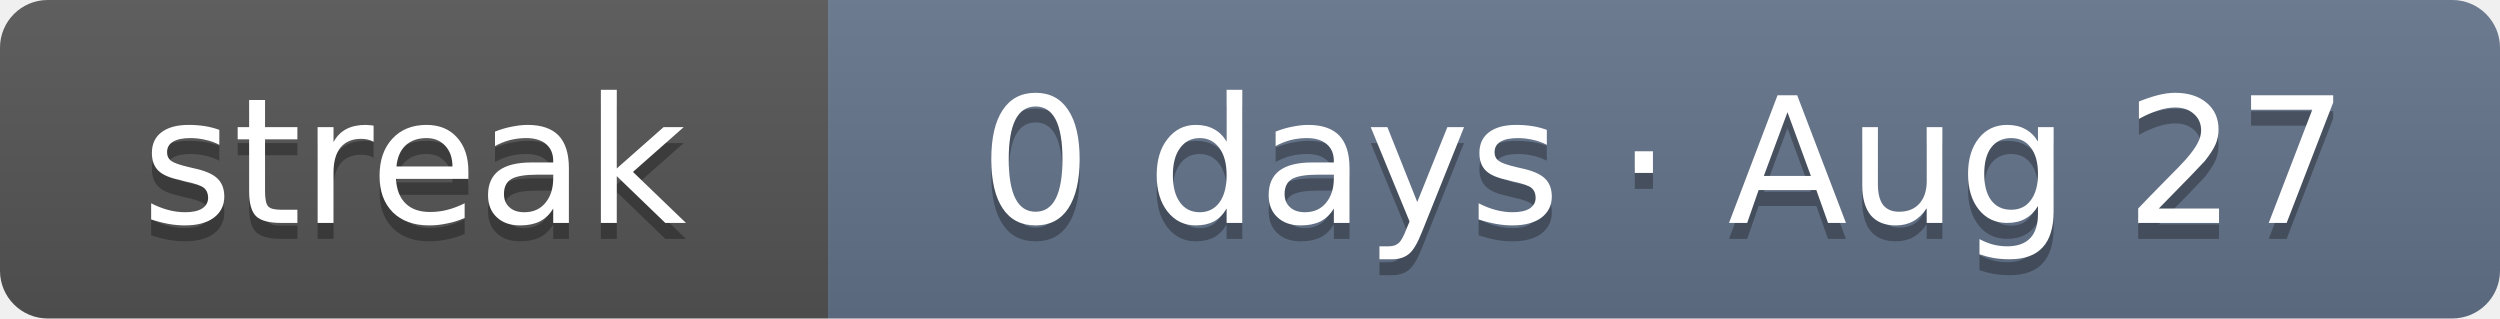
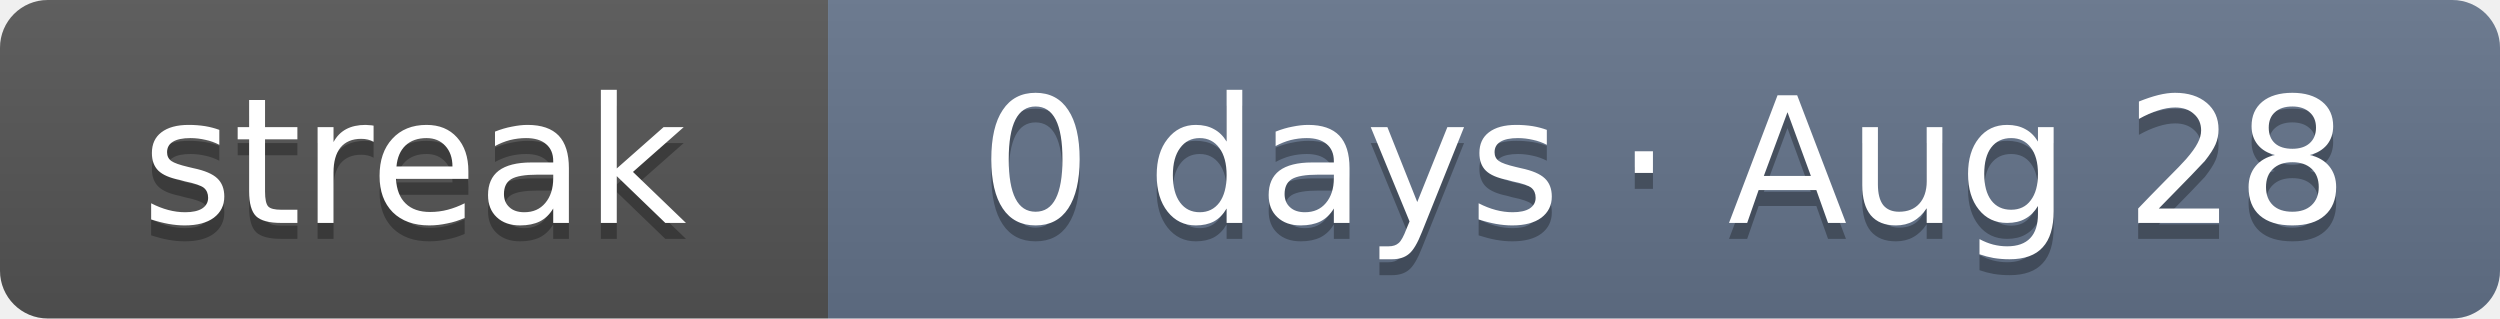
- <svg xmlns="http://www.w3.org/2000/svg" width="157" height="20" role="img" aria-label="Current solving streak: 0 days as of Aug 27">
+ <svg xmlns="http://www.w3.org/2000/svg" width="157" height="20" role="img" aria-label="Current solving streak: 0 days as of Aug 28">
  <linearGradient id="s" x2="0" y2="100%">
    <stop offset="0" stop-color="#bbb" stop-opacity=".1" />
    <stop offset="1" stop-opacity=".1" />
  </linearGradient>
  <clipPath id="r">
    <rect width="157" height="20" rx="3" fill="#fff" />
  </clipPath>
  <g clip-path="url(#r)">
    <rect width="52" height="20" fill="#555" />
    <rect x="52" width="105" height="20" fill="#64748b" />
    <rect width="157" height="20" fill="url(#s)" />
  </g>
  <g fill="#fff" text-anchor="middle" font-family="Verdana,DejaVu Sans,Geneva,sans-serif" font-size="11">
    <text x="26" y="15" fill="#010101" fill-opacity=".3" textLength="32">streak</text>
    <text x="26" y="14" fill="#fff" textLength="32">streak</text>
-     <text x="104.5" y="15" fill="#010101" fill-opacity=".3" textLength="85">0 days · Aug 27</text>
-     <text x="104.5" y="14" fill="#fff" textLength="85">0 days · Aug 27</text>
+     <text x="104.5" y="15" fill="#010101" fill-opacity=".3" textLength="85">0 days · Aug 28</text>
+     <text x="104.5" y="14" fill="#fff" textLength="85">0 days · Aug 28</text>
  </g>
</svg>
